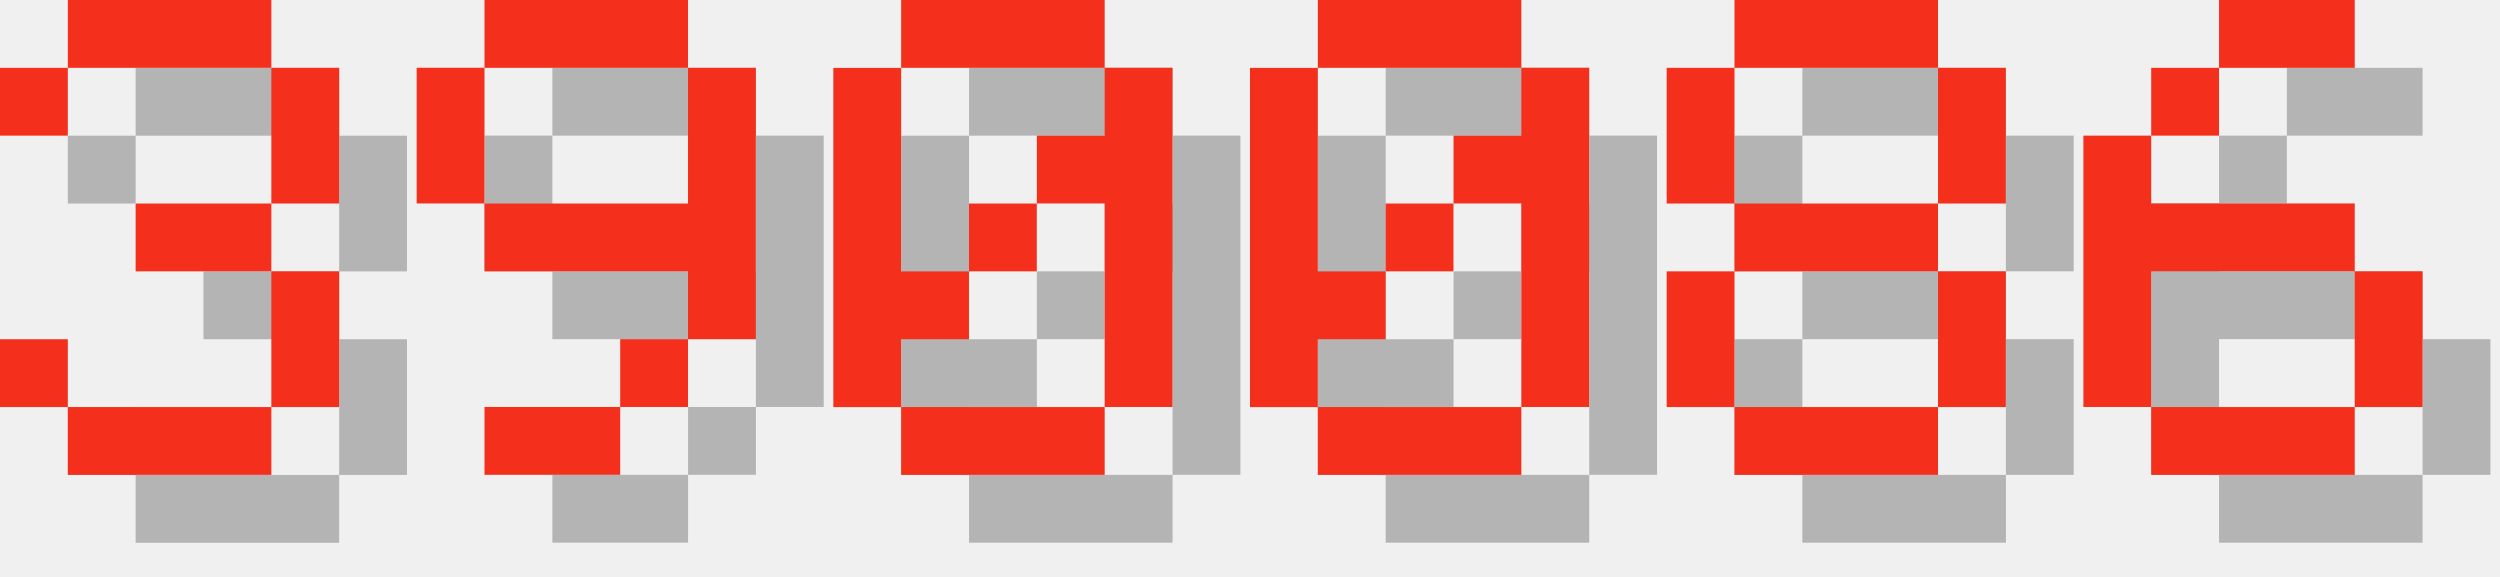
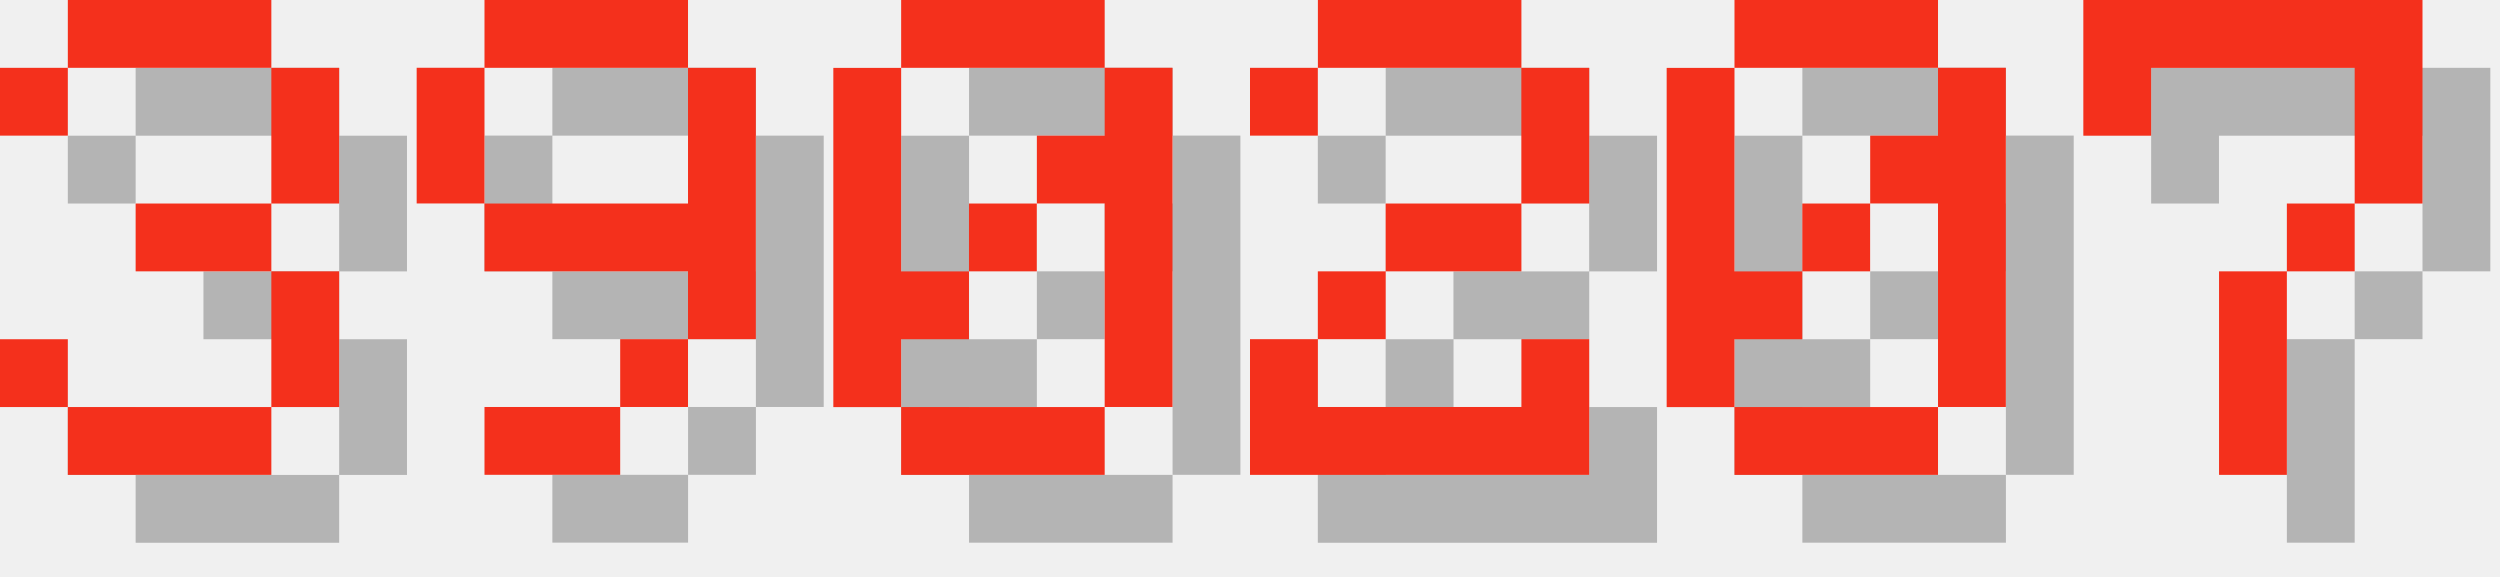
<svg xmlns="http://www.w3.org/2000/svg" version="1.1" width="156.0" height="36">
  <style>
        .text-foreground {
            fill: #F4301C;
        }
        .text-shadow {
            fill: #000000;
            fill-opacity: 0.25;
        }
    </style>
  <g class="digit" id="digit_3" transform="translate(0.0, 0), scale(4)">
    <path id="digit_3_shadow" class="text-shadow" d="m1.058 2.117v1.058h1.058v-1.058h3.175v2.117h-2.117v1.058h2.117v2.117h-3.175v-1.058h-1.058v1.058h1.058v1.058h3.175v-1.058h1.058v-2.117h-1.058v-1.058h1.058v-2.117h-1.058v-1.058h-3.175v1.058h-1.058z" fill-opacity=".5" style="paint-order:stroke fill markers" />
    <path id="digit_3_fg" class="text-foreground" d="m0 1.058v1.058h1.058v-1.058h3.175v2.117h-2.117v1.058h2.117v2.117h-3.175v-1.058h-1.058v1.058h1.058v1.058h3.175v-1.058h1.058v-2.117h-1.058v-1.058h1.058v-2.117h-1.058v-1.058h-3.175v1.058h-1.058z" fill="#fff" style="paint-order:stroke fill markers" />
  </g>
  <g class="digit" id="digit_9" transform="translate(26.0, 0), scale(4)">
    <path id="digit_9_shadow" class="text-shadow" d="m2.117 1.058v1.058h3.175v-1.058h-3.175zm3.175 1.058v2.117h-3.175v1.058h3.175v1.058h1.058v-4.233h-1.058zm0 4.233h-1.058v1.058h1.058v-1.058zm-1.058 1.058h-2.117v1.058h2.117v-1.058zm-2.117-3.175v-2.117h-1.058v2.117h1.058z" fill-opacity=".5" style="paint-order:stroke fill markers" />
    <path id="digit_9_fg" class="text-foreground" d="m1.058 0v1.058h3.175v-1.058h-3.175zm3.175 1.058v2.117h-3.175v1.058h3.175v1.058h1.058v-4.233h-1.058zm0 4.233h-1.058v1.058h1.058v-1.058zm-1.058 1.058h-2.117v1.058h2.117v-1.058zm-2.117-3.175v-2.117h-1.058v2.117h1.058z" fill="#fff" style="paint-order:stroke fill markers" />
  </g>
  <g class="digit" id="digit_0" transform="translate(52.0, 0), scale(4)">
    <path id="digit_0_shadow" class="text-shadow" d="m2.117 1.058v1.058h3.175v-1.058h-3.175zm3.175 1.058v1.058h-1.058v1.058h1.058v3.175h1.058v-5.292h-1.058zm0 5.292h-3.175v1.058h3.175v-1.058zm-3.175 0v-1.058h1.058v-1.058h-1.058v-3.175h-1.058v5.292h1.058zm1.058-2.117h1.058v-1.058h-1.058v1.058z" fill-opacity=".5" style="paint-order:stroke fill markers" />
    <path id="digit_0_fg" class="text-foreground" d="m1.058 0v1.058h3.175v-1.058h-3.175zm3.175 1.058v1.058h-1.058v1.058h1.058v3.175h1.058v-5.292h-1.058zm0 5.292h-3.175v1.058h3.175v-1.058zm-3.175 0v-1.058h1.058v-1.058h-1.058v-3.175h-1.058v5.292h1.058zm1.058-2.117h1.058v-1.058h-1.058v1.058z" fill="#fff" style="paint-order:stroke fill markers" />
  </g>
-   <g class="digit" id="digit_0" transform="translate(78.0, 0), scale(4)">
+   <g class="digit" id="digit_2" transform="translate(78.0, 0), scale(4)">
+     <path id="digit_2_shadow" class="text-shadow" d="m1.058 2.117v1.058h1.058v-1.058h3.175v2.117h-2.117v1.058h-1.058v1.058h-1.058v2.117h5.292v-2.117h-1.058v1.058h-3.175v-1.058h1.058v-1.058h2.117v-1.058h1.058v-2.117h-1.058v-1.058h-3.175v1.058h-1.058z" fill-opacity=".5" style="paint-order:stroke fill markers" />
+     <path id="digit_2_fg" class="text-foreground" d="m0 1.058v1.058h1.058v-1.058h3.175v2.117h-2.117v1.058h-1.058v1.058h-1.058v2.117h5.292v-2.117h-1.058v1.058h-3.175v-1.058h1.058v-1.058h2.117v-1.058h1.058v-2.117h-1.058v-1.058h-3.175v1.058h-1.058z" fill="#fff" style="paint-order:stroke fill markers" />
+   </g>
+   <g class="digit" id="digit_0" transform="translate(104.0, 0), scale(4)">
    <path id="digit_0_shadow" class="text-shadow" d="m2.117 1.058v1.058h3.175v-1.058h-3.175zm3.175 1.058v1.058h-1.058v1.058h1.058v3.175h1.058v-5.292h-1.058zm0 5.292h-3.175v1.058h3.175v-1.058zm-3.175 0v-1.058h1.058v-1.058h-1.058v-3.175h-1.058v5.292h1.058zm1.058-2.117h1.058v-1.058h-1.058v1.058z" fill-opacity=".5" style="paint-order:stroke fill markers" />
    <path id="digit_0_fg" class="text-foreground" d="m1.058 0v1.058h3.175v-1.058h-3.175zm3.175 1.058v1.058h-1.058v1.058h1.058v3.175h1.058v-5.292h-1.058zm0 5.292h-3.175v1.058h3.175v-1.058zm-3.175 0v-1.058h1.058v-1.058h-1.058v-3.175h-1.058v5.292h1.058zm1.058-2.117h1.058v-1.058h-1.058v1.058z" fill="#fff" style="paint-order:stroke fill markers" />
  </g>
-   <g class="digit" id="digit_8" transform="translate(104.0, 0), scale(4)">
-     <path id="digit_8_shadow" class="text-shadow" d="m2.117 1.058v1.058h3.175v-1.058h-3.175zm3.175 1.058v2.117h1.058v-2.117h-1.058zm0 2.117h-3.175v1.058h3.175v-1.058zm0 1.058v2.117h1.058v-2.117h-1.058zm0 2.117h-3.175v1.058h3.175v-1.058zm-3.175 0v-2.117h-1.058v2.117h1.058zm0-3.175v-2.117h-1.058v2.117h1.058z" fill-opacity=".5" style="paint-order:stroke fill markers" />
-     <path id="digit_8_fg" class="text-foreground" d="m1.058 0v1.058h3.175v-1.058h-3.175zm3.175 1.058v2.117h1.058v-2.117h-1.058zm0 2.117h-3.175v1.058h3.175v-1.058zm0 1.058v2.117h1.058v-2.117h-1.058zm0 2.117h-3.175v1.058h3.175v-1.058zm-3.175 0v-2.117h-1.058v2.117h1.058zm0-3.175v-2.117h-1.058v2.117h1.058z" fill="#fff" style="paint-order:stroke fill markers" />
-   </g>
-   <g class="digit" id="digit_6" transform="translate(130.0, 0), scale(4)">
-     <path id="digit_6_shadow" class="text-shadow" d="m3.175 1.058v1.058h2.117v-1.058h-2.117zm0 1.058h-1.058v1.058h1.058v-1.058zm-1.058 1.058h-1.058v4.233h1.058v-2.117h3.175v-1.058h-3.175v-1.058zm3.175 2.117v2.117h1.058v-2.117h-1.058zm0 2.117h-3.175v1.058h3.175v-1.058z" fill-opacity=".5" style="paint-order:stroke fill markers" />
-     <path id="digit_6_fg" class="text-foreground" d="m2.117 0v1.058h2.117v-1.058h-2.117zm0 1.058h-1.058v1.058h1.058v-1.058zm-1.058 1.058h-1.058v4.233h1.058v-2.117h3.175v-1.058h-3.175v-1.058zm3.175 2.117v2.117h1.058v-2.117h-1.058zm0 2.117h-3.175v1.058h3.175v-1.058z" fill="#fff" style="paint-order:stroke fill markers" />
+   <g class="digit" id="digit_7" transform="translate(130.0, 0), scale(4)">
+     <path id="digit_7_shadow" class="text-shadow" d="m1.058 1.058 2e-6 2.117h1.058v-1.058h3.175v1.058l2e-7 1.058h-1.058v1.058h-1.058l4e-7 3.175 1.058 1e-7v-3.175h1.058v-1.058h1.058l5e-7 -1.058v-2.117z" fill-opacity=".5" style="paint-order:stroke fill markers" />
+     <path id="digit_7_fg" class="text-foreground" d="m0 0 2e-6 2.117h1.058v-1.058h3.175v1.058l2e-7 1.058h-1.058v1.058h-1.058l4e-7 3.175 1.058 1e-7v-3.175h1.058v-1.058h1.058l5e-7 -1.058v-2.117z" fill="#fff" style="paint-order:stroke fill markers" />
  </g>
</svg>
